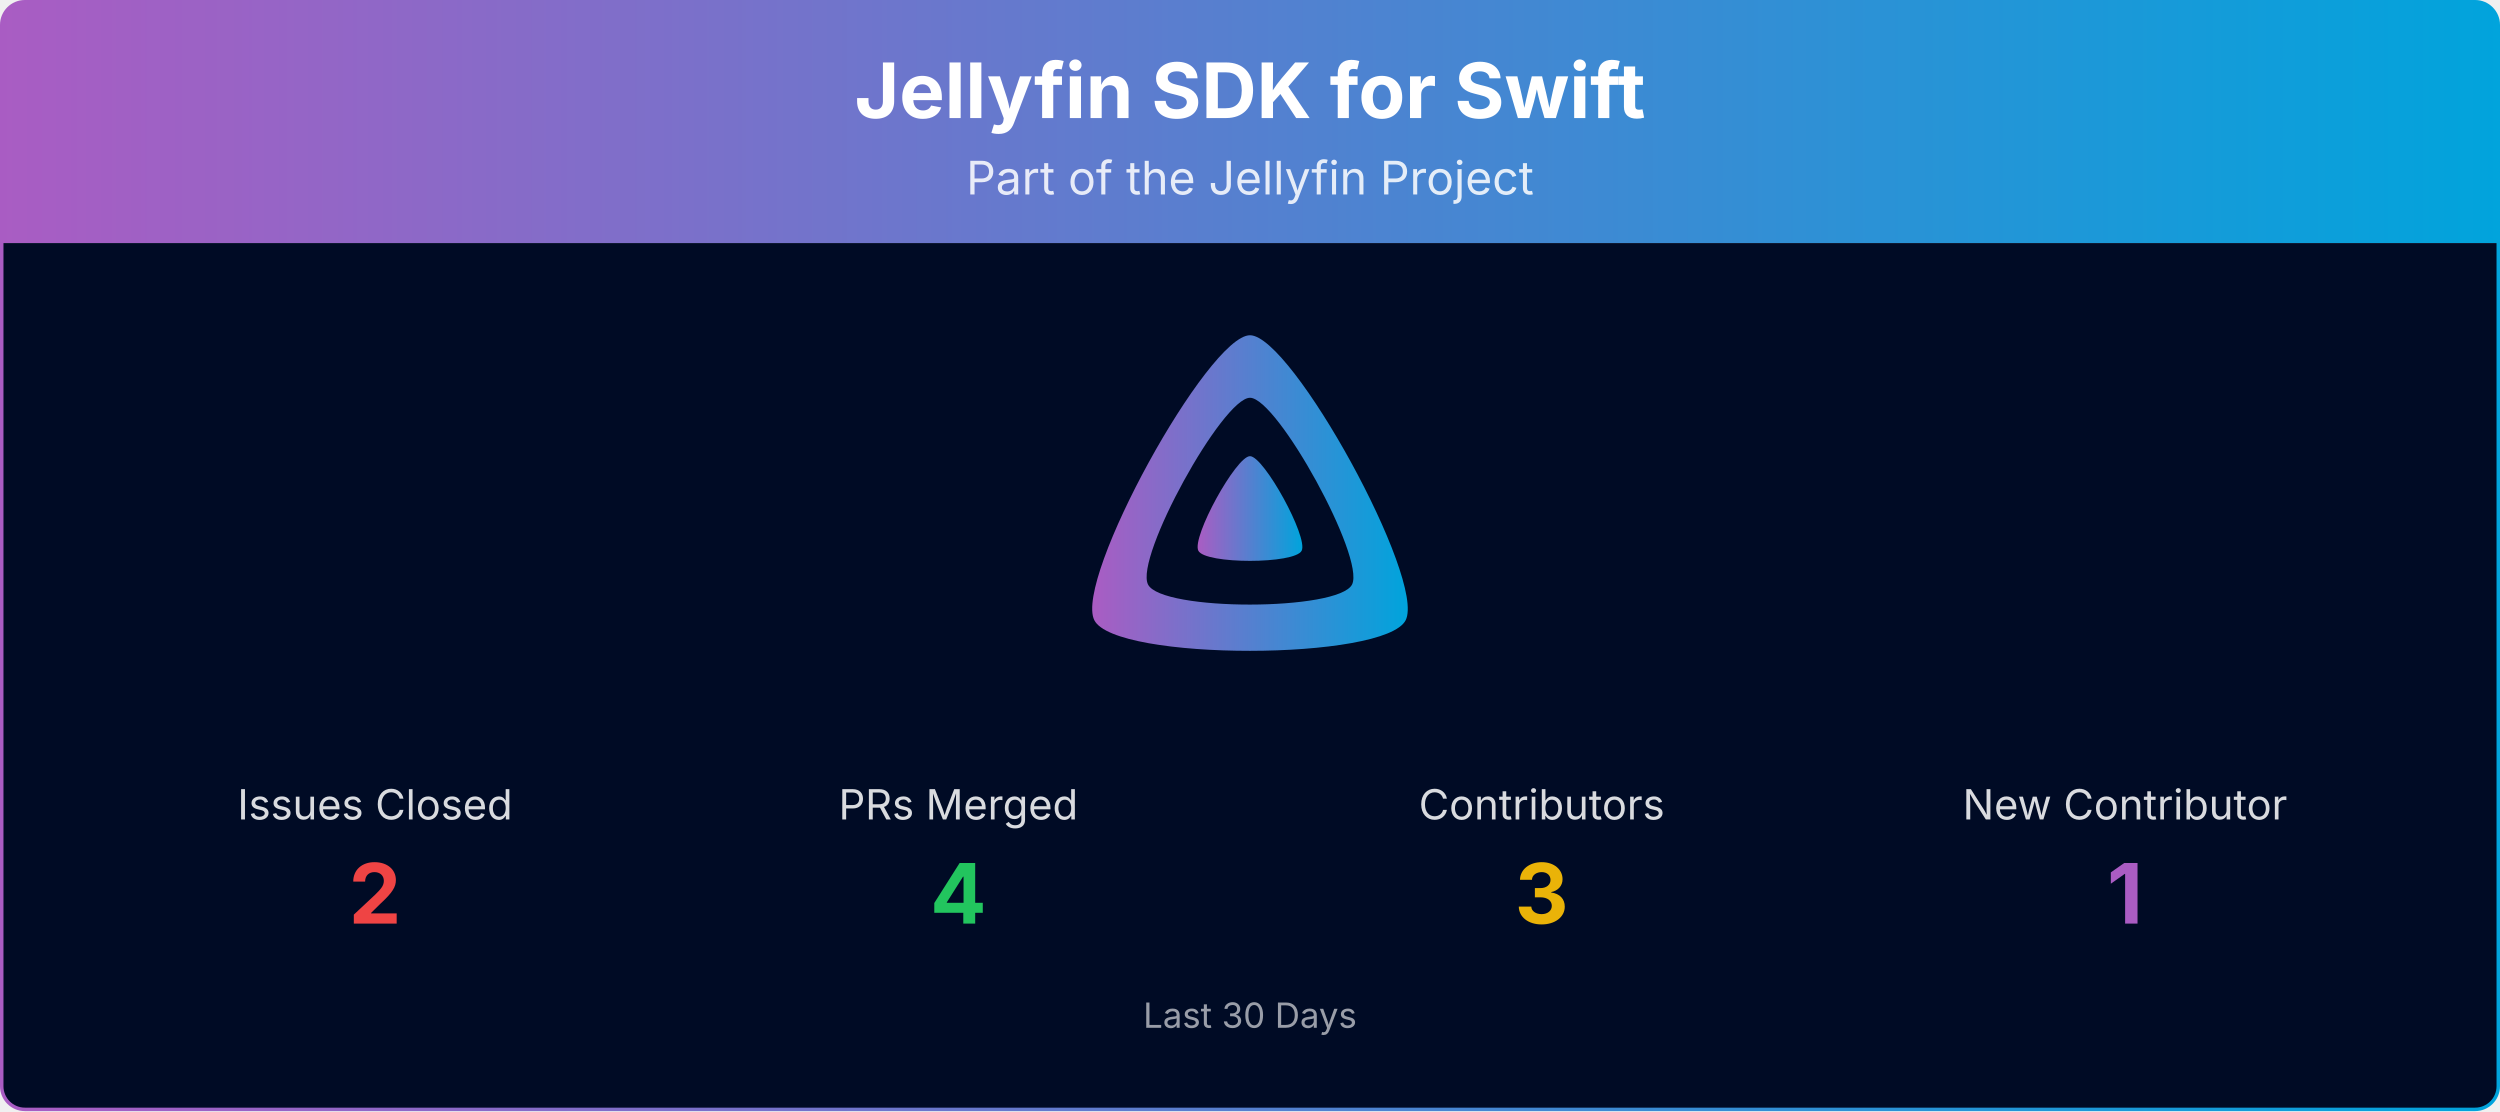
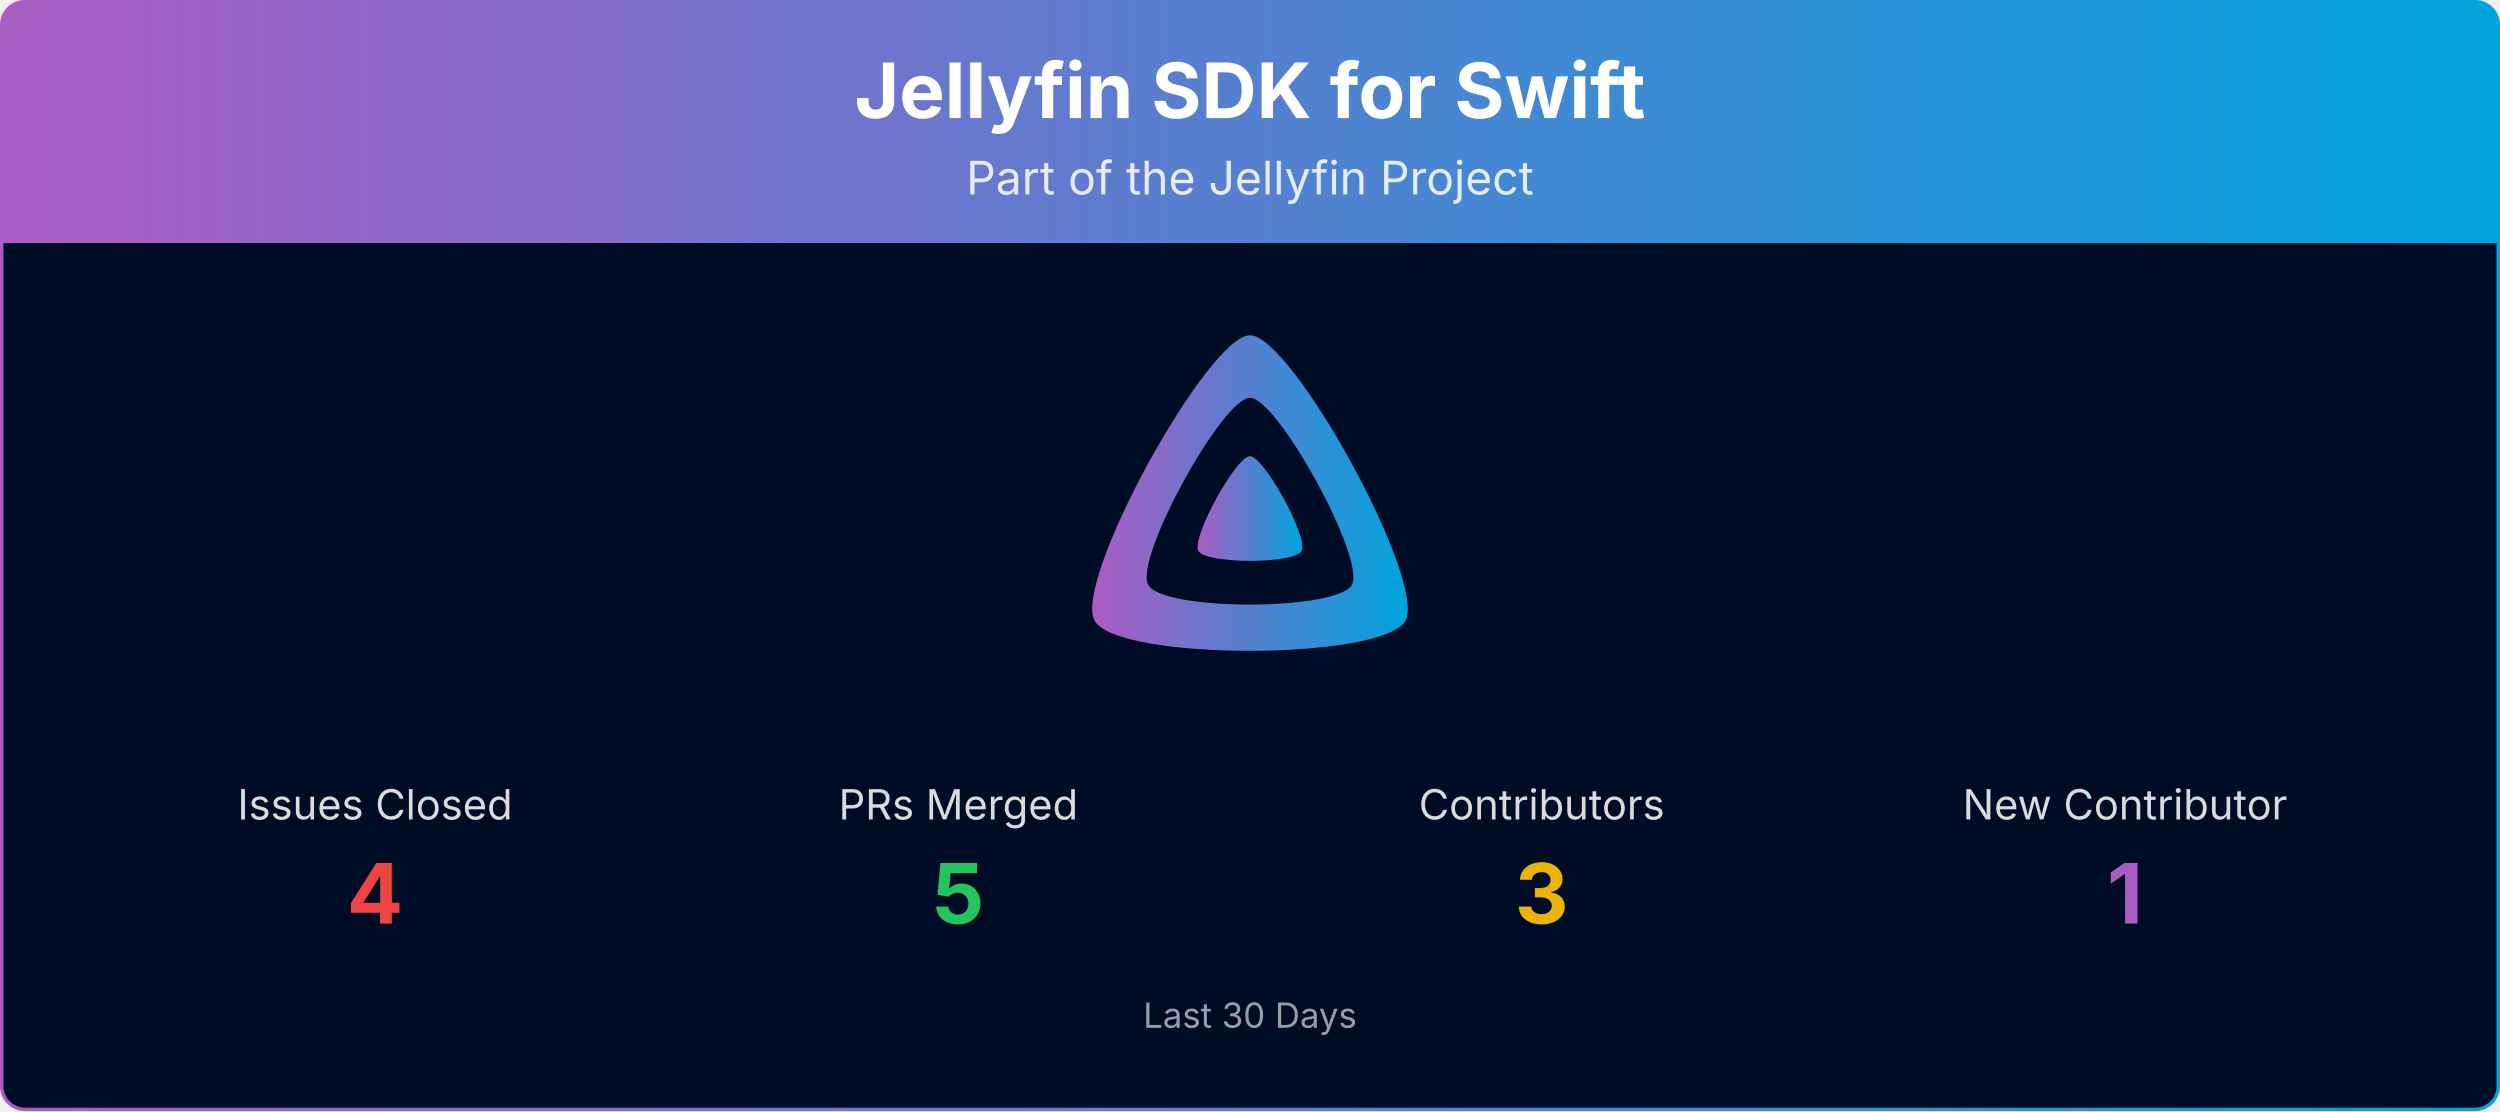
<svg xmlns="http://www.w3.org/2000/svg" viewBox="0 0 1080 480" width="100%" role="img" aria-label="Jellyfin SDK for Swift">
  <defs>
    <linearGradient id="banner-jellyfin-sdk-swift-grad" x1="0" y1="0" x2="1" y2="0">
      <stop offset="0%" stop-color="#AA5CC3" />
      <stop offset="100%" stop-color="#00A4DC" />
    </linearGradient>
    <clipPath id="banner-jellyfin-sdk-swift-grad-clip">
      <rect x="0.75" y="0.75" width="1078.5" height="478.5" rx="10" ry="10" />
    </clipPath>
  </defs>
  <g clip-path="url(#banner-jellyfin-sdk-swift-grad-clip)">
    <path d="M0.75,10.75 A10.0,10.0 0 0 1 10.75,0.75 L1069.25,0.75 A10.0,10.0 0 0 1 1079.25,10.75 L1079.25,105.00 L0.75,105.00 Z" fill="url(#banner-jellyfin-sdk-swift-grad)" />
    <text x="540.0" y="51" text-anchor="middle" font-size="33" font-weight="700" font-family="Plus Jakarta Sans, system-ui, -apple-system, Segoe UI, sans-serif" fill="#ffffff">Jellyfin SDK for Swift</text>
    <text x="540.0" y="84" text-anchor="middle" font-size="20" font-family="Plus Jakarta Sans, system-ui, -apple-system, Segoe UI, sans-serif" fill="#ffffff" opacity="0.85">Part of the Jellyfin Project</text>
    <rect x="0.75" y="105" width="1078.5" height="374.25" fill="#000b25" />
    <g transform="translate(465.00,138.00) scale(0.29297)">
      <path fill="url(#banner-jellyfin-sdk-swift-grad)" fill-rule="evenodd" d="M256,23.3c-61.6,0-259.8,359.4-229.6,420.1s429.3,60,459.2,0S317.6,23.3,256,23.3zM406.5,390.8c-19.6,39.3-281.1,39.8-300.9,0s110.1-275.3,150.4-275.3S426.1,351.4,406.5,390.8z" />
      <path fill="url(#banner-jellyfin-sdk-swift-grad)" d="M256,201.6c-20.4,0-86.2,119.3-76.2,139.4s142.5,19.9,152.4,0S276.5,201.6,256,201.6z" />
    </g>
    <text x="162.0" y="354.0" text-anchor="middle" font-size="18" font-family="Plus Jakarta Sans, system-ui, -apple-system, Segoe UI, sans-serif" fill="#ffffff" opacity="0.85">Issues Closed</text>
-     <text x="162.0" y="399.0" text-anchor="middle" font-size="36" font-weight="700" font-family="Plus Jakarta Sans, system-ui, -apple-system, Segoe UI, sans-serif" fill="#ef4444">2</text>
+     <text x="162.0" y="399.0" text-anchor="middle" font-size="36" font-weight="700" font-family="Plus Jakarta Sans, system-ui, -apple-system, Segoe UI, sans-serif" fill="#ef4444">4</text>
    <text x="414.0" y="354.0" text-anchor="middle" font-size="18" font-family="Plus Jakarta Sans, system-ui, -apple-system, Segoe UI, sans-serif" fill="#ffffff" opacity="0.85">PRs Merged</text>
-     <text x="414.0" y="399.0" text-anchor="middle" font-size="36" font-weight="700" font-family="Plus Jakarta Sans, system-ui, -apple-system, Segoe UI, sans-serif" fill="#22c55e">4</text>
+     <text x="414.0" y="399.0" text-anchor="middle" font-size="36" font-weight="700" font-family="Plus Jakarta Sans, system-ui, -apple-system, Segoe UI, sans-serif" fill="#22c55e">5</text>
    <text x="666.0" y="354.0" text-anchor="middle" font-size="18" font-family="Plus Jakarta Sans, system-ui, -apple-system, Segoe UI, sans-serif" fill="#ffffff" opacity="0.85">Contributors</text>
    <text x="666.0" y="399.0" text-anchor="middle" font-size="36" font-weight="700" font-family="Plus Jakarta Sans, system-ui, -apple-system, Segoe UI, sans-serif" fill="#eab308">3</text>
    <text x="918.0" y="354.0" text-anchor="middle" font-size="18" font-family="Plus Jakarta Sans, system-ui, -apple-system, Segoe UI, sans-serif" fill="#ffffff" opacity="0.85">New Contributor</text>
    <text x="918.0" y="399.0" text-anchor="middle" font-size="36" font-weight="700" font-family="Plus Jakarta Sans, system-ui, -apple-system, Segoe UI, sans-serif" fill="#AA5CC3">1</text>
    <text x="540.0" y="444.0" text-anchor="middle" font-size="15" font-family="Plus Jakarta Sans, system-ui, -apple-system, Segoe UI, sans-serif" fill="#ffffff" opacity="0.6">Last 30 Days</text>
  </g>
  <rect x="0.75" y="0.75" width="1078.5" height="478.5" rx="10" ry="10" fill="none" stroke="url(#banner-jellyfin-sdk-swift-grad)" stroke-width="1.5" />
</svg>
